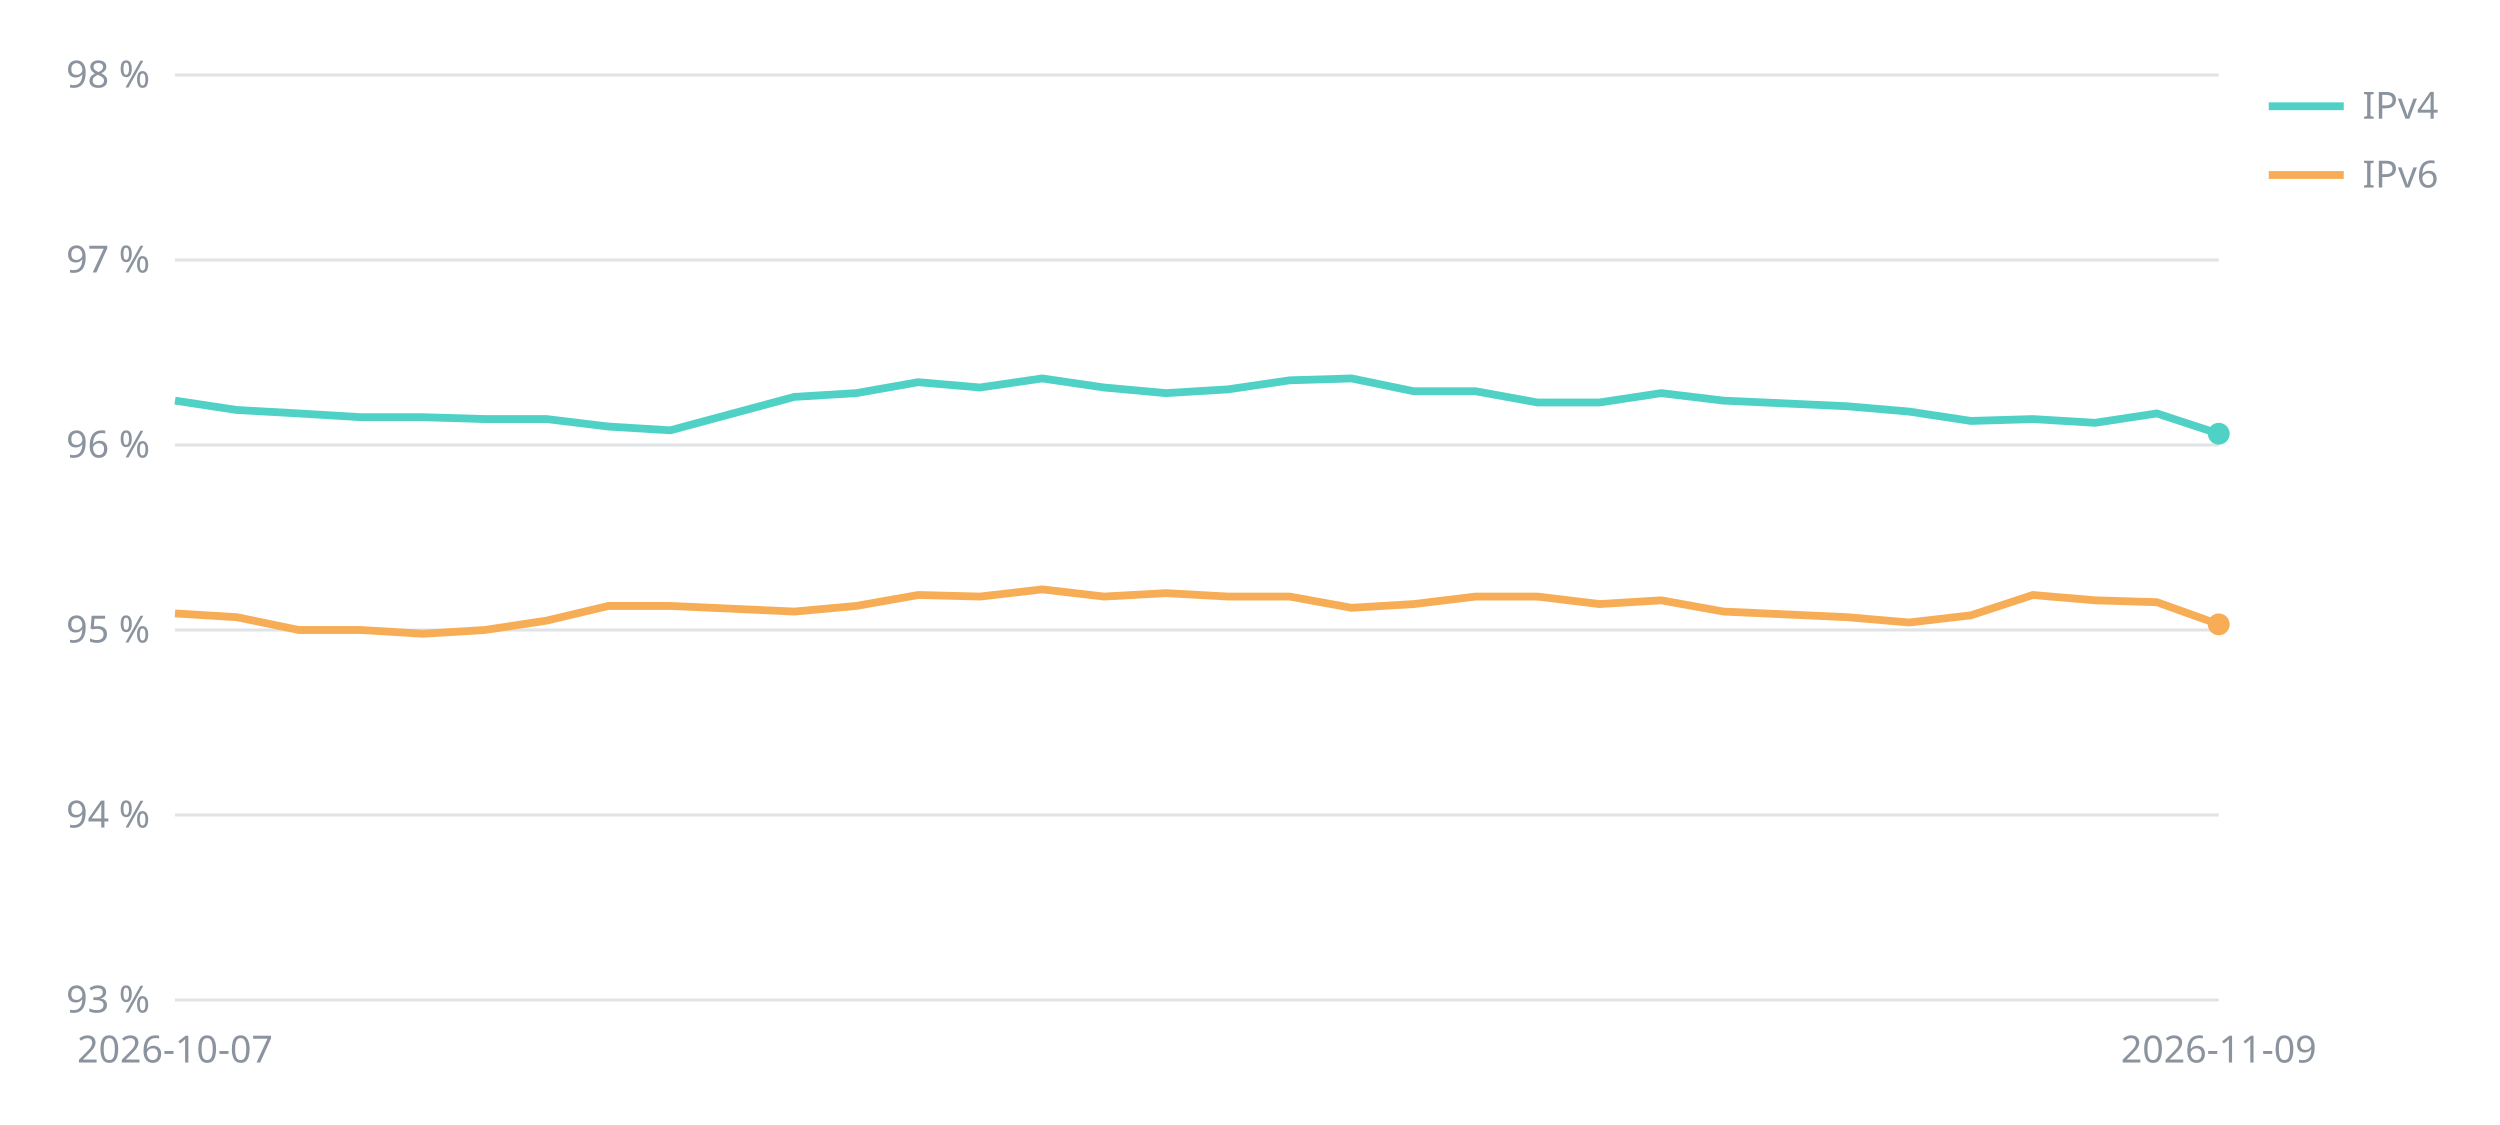
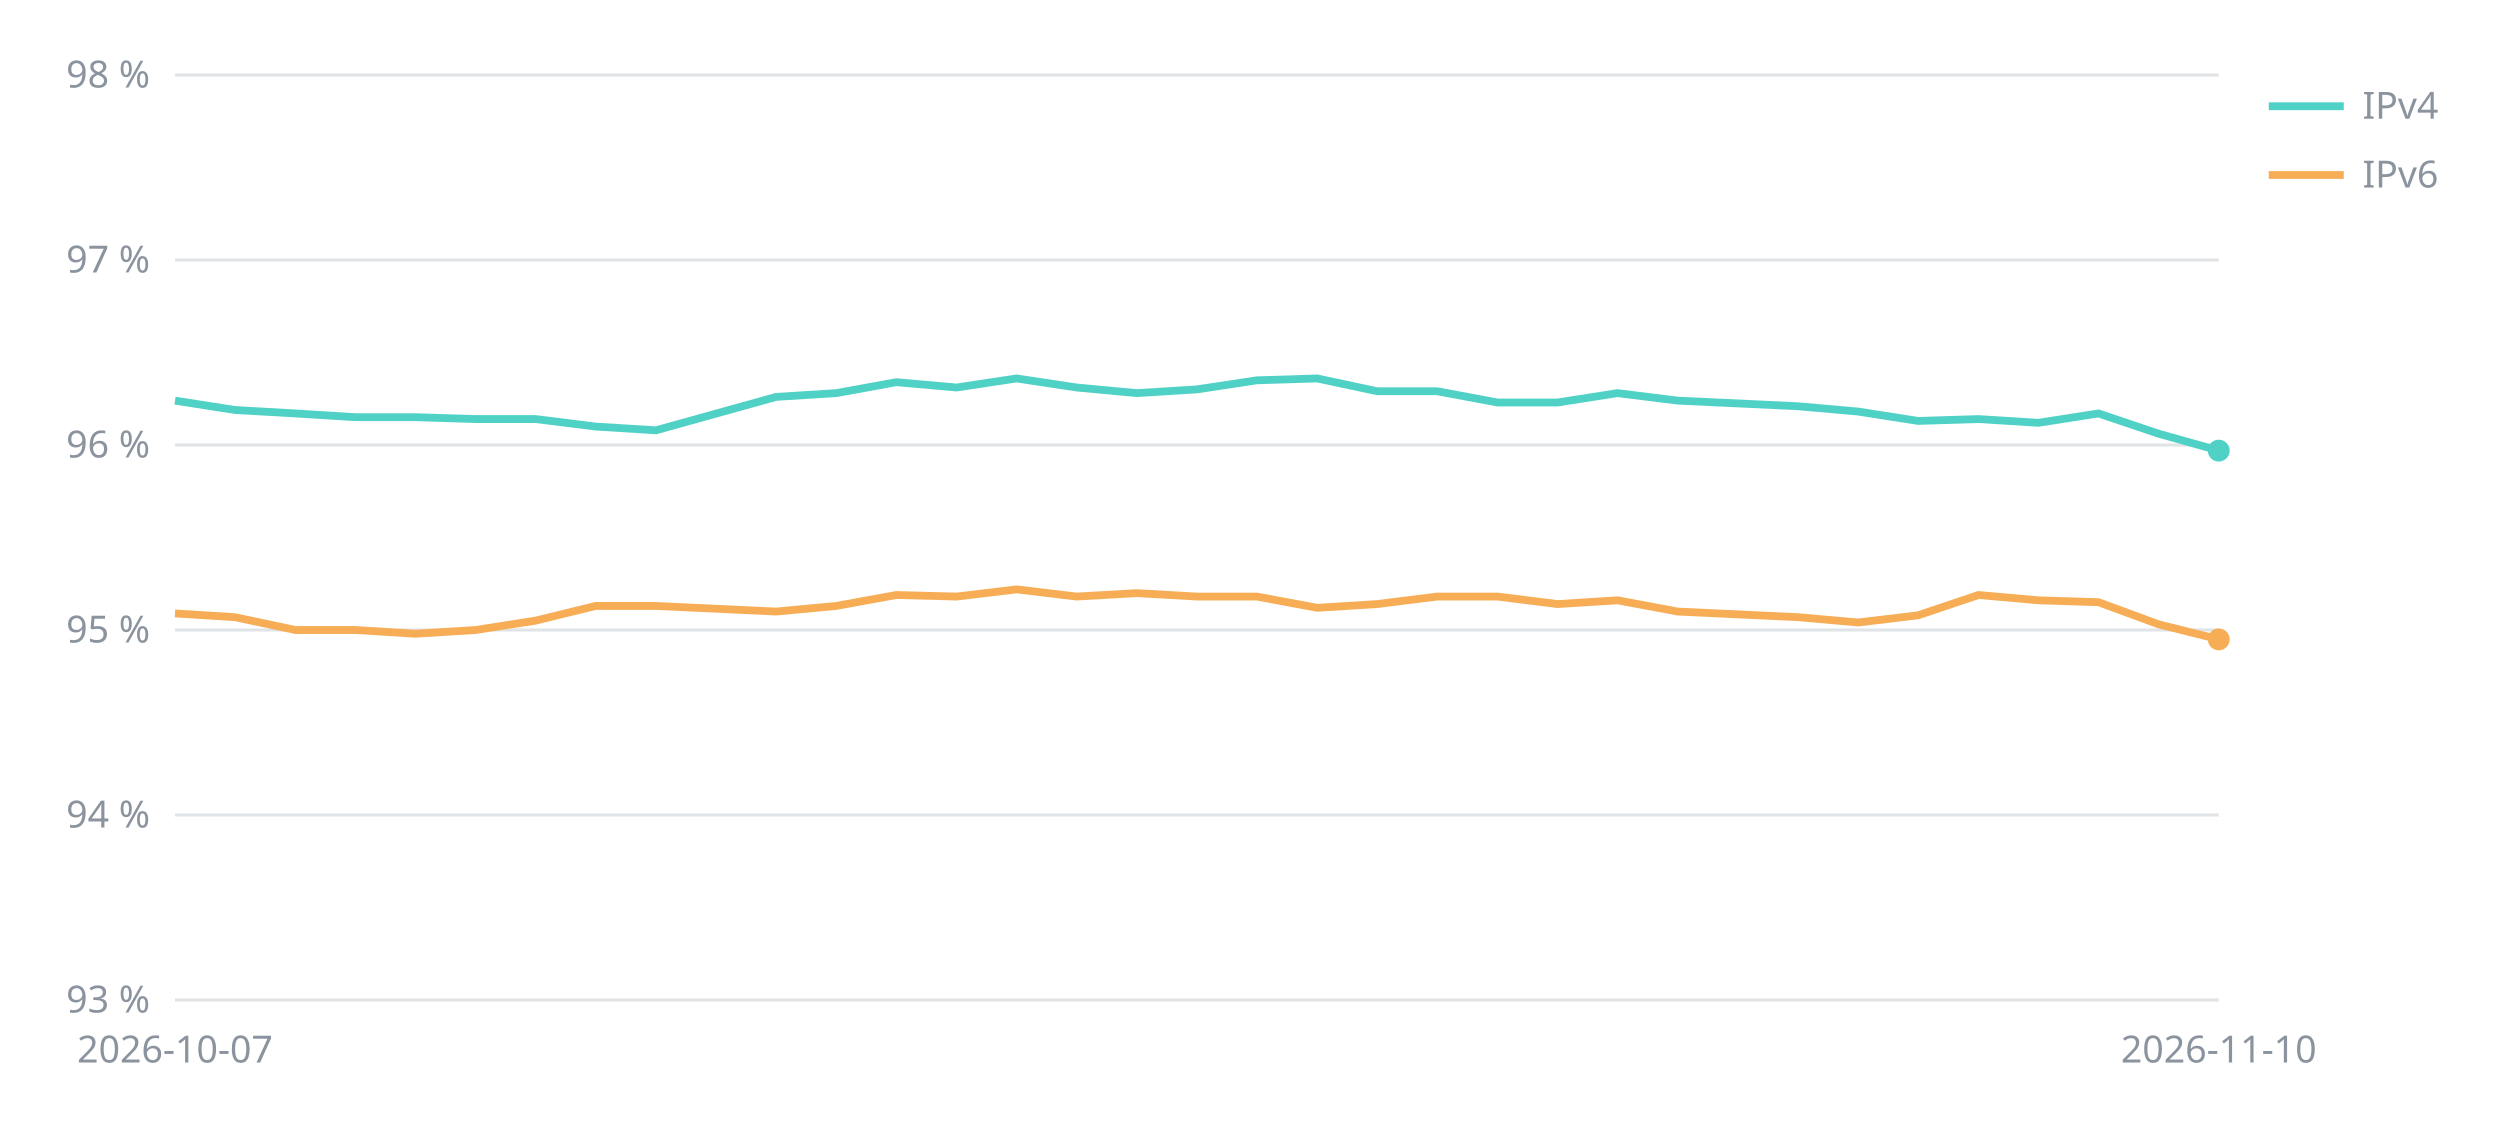
<svg xmlns="http://www.w3.org/2000/svg" viewBox="0 0 800 360" width="800" height="360" font-family="sans-serif" font-size="12" fill="#8b949e">
  <line x1="56" x2="710" y1="320.0" y2="320.0" stroke="#8b949e" stroke-opacity="0.25" />
  <text x="48" y="324.0" text-anchor="end">93 %</text>
  <line x1="56" x2="710" y1="260.8" y2="260.8" stroke="#8b949e" stroke-opacity="0.25" />
  <text x="48" y="264.8" text-anchor="end">94 %</text>
  <line x1="56" x2="710" y1="201.6" y2="201.6" stroke="#8b949e" stroke-opacity="0.25" />
  <text x="48" y="205.6" text-anchor="end">95 %</text>
  <line x1="56" x2="710" y1="142.4" y2="142.4" stroke="#8b949e" stroke-opacity="0.25" />
  <text x="48" y="146.4" text-anchor="end">96 %</text>
  <line x1="56" x2="710" y1="83.2" y2="83.2" stroke="#8b949e" stroke-opacity="0.25" />
  <text x="48" y="87.2" text-anchor="end">97 %</text>
  <line x1="56" x2="710" y1="24.0" y2="24.0" stroke="#8b949e" stroke-opacity="0.25" />
  <text x="48" y="28.0" text-anchor="end">98 %</text>
  <text x="56.0" y="340" text-anchor="middle">2026-10-07</text>
-   <text x="710.0" y="340" text-anchor="middle">2026-11-09</text>
-   <polyline points="56.0,128.2 75.8,131.2 95.6,132.3 115.5,133.5 135.3,133.5 155.1,134.1 174.9,134.1 194.7,136.5 214.5,137.7 254.2,127.0 274.0,125.8 293.8,122.3 313.6,124.0 333.5,121.1 353.3,124.0 373.1,125.8 392.9,124.6 412.7,121.7 432.5,121.1 452.4,125.2 472.2,125.2 492.0,128.8 511.8,128.8 531.6,125.8 551.5,128.2 591.1,130.0 610.9,131.7 630.7,134.7 650.5,134.1 670.4,135.3 690.2,132.3 710.0,138.8" fill="none" stroke="#4fd1c5" stroke-width="2.5" />
-   <circle cx="710.0" cy="138.8" r="3.5" fill="#4fd1c5" />
+   <text x="710.0" y="340" text-anchor="middle">2026-11-10</text>
+   <polyline points="56.0,128.2 75.2,131.2 94.5,132.3 113.7,133.5 132.9,133.5 152.2,134.1 171.4,134.1 190.6,136.5 209.9,137.7 248.4,127.0 267.6,125.8 286.8,122.3 306.1,124.0 325.3,121.1 344.5,124.0 363.8,125.8 383.0,124.6 402.2,121.7 421.5,121.1 440.7,125.2 459.9,125.2 479.2,128.8 498.4,128.8 517.6,125.8 536.9,128.2 575.4,130.0 594.6,131.7 613.8,134.7 633.1,134.1 652.3,135.3 671.5,132.3 690.8,138.8 710.0,144.2" fill="none" stroke="#4fd1c5" stroke-width="2.5" />
+   <circle cx="710.0" cy="144.2" r="3.5" fill="#4fd1c5" />
  <line x1="726" x2="750" y1="34" y2="34" stroke="#4fd1c5" stroke-width="2.5" />
  <text x="756" y="38">IPv4</text>
-   <polyline points="56.0,196.3 75.8,197.5 95.6,201.6 115.5,201.6 135.3,202.8 155.1,201.6 174.9,198.6 194.7,193.9 214.5,193.9 254.2,195.7 274.0,193.9 293.8,190.4 313.6,190.9 333.5,188.6 353.3,190.9 373.1,189.8 392.9,190.9 412.7,190.9 432.5,194.5 452.4,193.3 472.2,190.9 492.0,190.9 511.8,193.3 531.6,192.1 551.5,195.7 591.1,197.5 610.9,199.2 630.7,196.9 650.5,190.4 670.4,192.1 690.2,192.7 710.0,199.8" fill="none" stroke="#f6ad55" stroke-width="2.5" />
-   <circle cx="710.0" cy="199.8" r="3.5" fill="#f6ad55" />
+   <polyline points="56.0,196.3 75.2,197.5 94.5,201.6 113.7,201.6 132.9,202.8 152.2,201.6 171.4,198.6 190.6,193.9 209.9,193.9 248.4,195.7 267.6,193.9 286.8,190.4 306.1,190.9 325.3,188.6 344.5,190.9 363.8,189.8 383.0,190.9 402.2,190.9 421.5,194.5 440.7,193.3 459.9,190.9 479.2,190.9 498.4,193.3 517.6,192.1 536.9,195.7 575.4,197.5 594.6,199.2 613.8,196.9 633.1,190.4 652.3,192.1 671.5,192.7 690.8,199.8 710.0,204.6" fill="none" stroke="#f6ad55" stroke-width="2.5" />
+   <circle cx="710.0" cy="204.6" r="3.5" fill="#f6ad55" />
  <line x1="726" x2="750" y1="56" y2="56" stroke="#f6ad55" stroke-width="2.5" />
  <text x="756" y="60">IPv6</text>
</svg>
